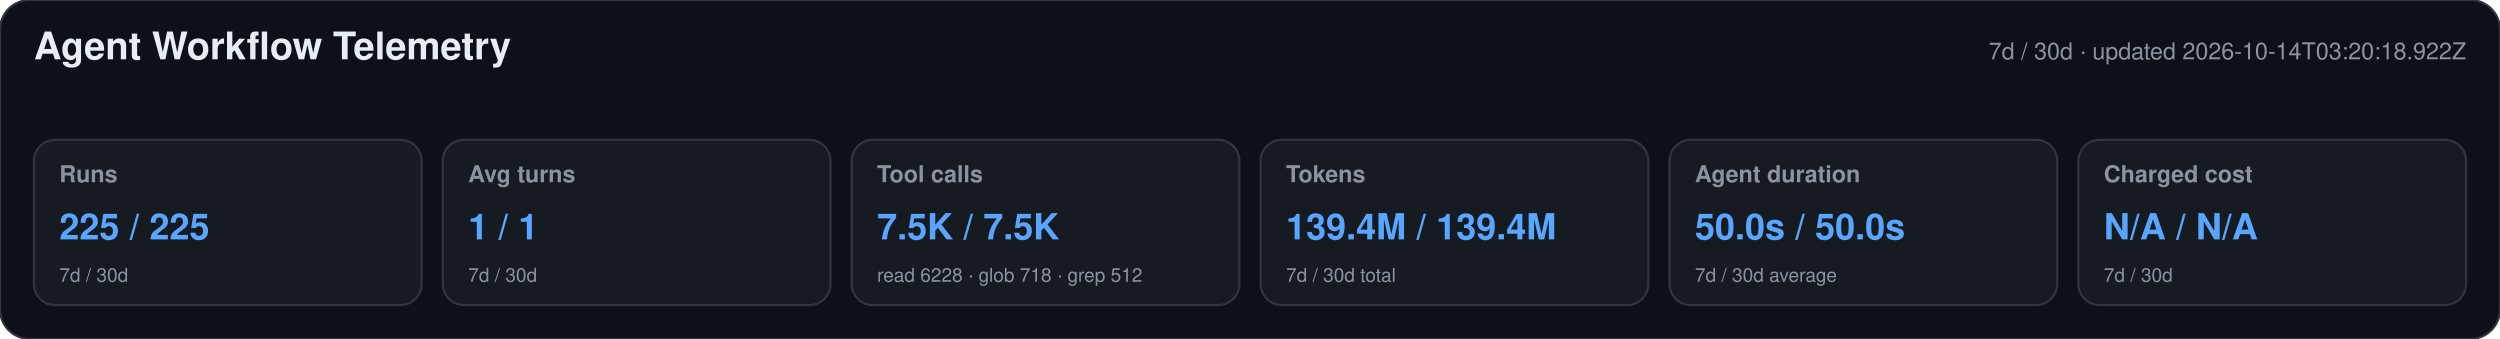
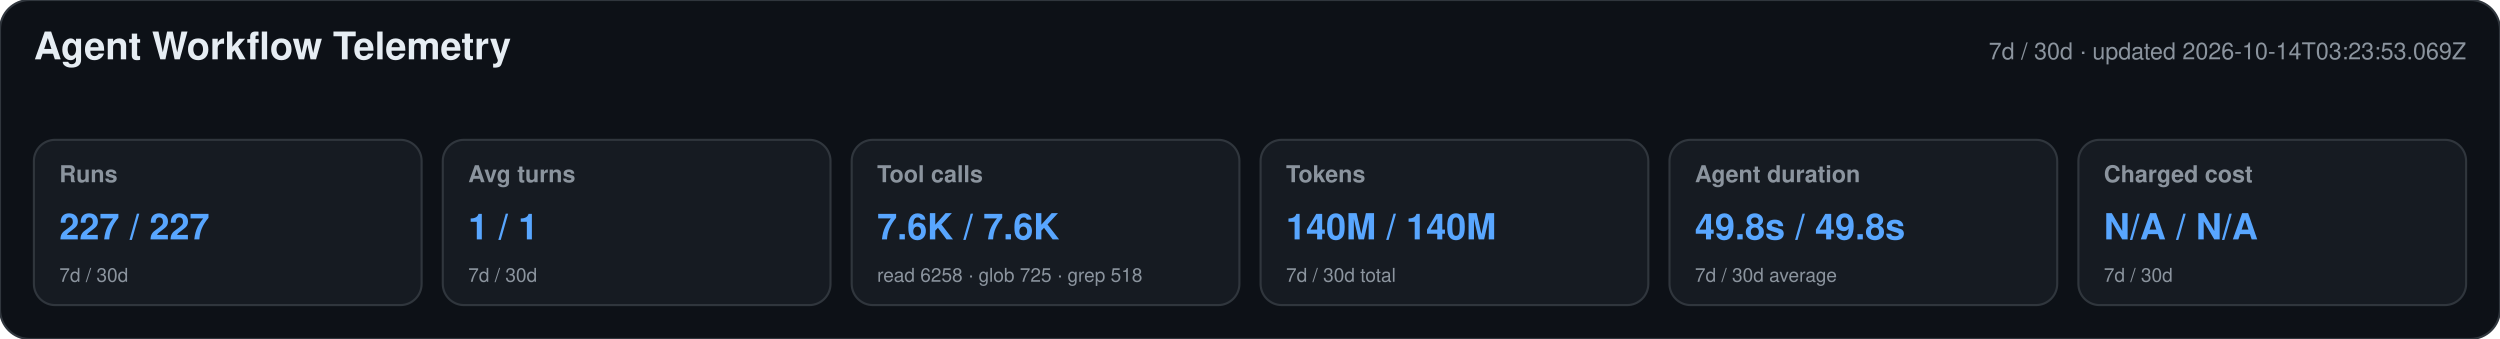
<svg xmlns="http://www.w3.org/2000/svg" width="1180" height="160" viewBox="0 0 1180 160" role="img" aria-labelledby="title desc">
  <style>text{font-family:-apple-system,BlinkMacSystemFont,"Segoe UI",Helvetica,Arial,sans-serif}.heading{font-size:18px;font-weight:650;fill:#e6edf3}.meta,.label,.secondary{fill:#8b949e}.meta,.label{font-size:11px}.label{font-weight:600}.primary{font-size:17px;font-weight:700;fill:#58a6ff}.secondary{font-size:9px}</style>
  <rect width="1180" height="160" rx="14" fill="#0d1117" stroke="#30363d" />
  <text x="16" y="28" class="heading">Agent Workflow Telemetry</text>
-   <text x="1164" y="28" text-anchor="end" class="meta">7d / 30d · updated 2026-10-14T03:20:18.922Z</text>
+   <text x="1164" y="28" text-anchor="end" class="meta">7d / 30d · updated 2026-10-14T03:23:53.069Z</text>
  <g>
    <rect x="16" y="66" width="183" height="78" rx="10" fill="#161b22" stroke="#30363d" />
    <text x="28" y="86" class="label">Runs</text>
-     <text x="28" y="113" class="primary">225 / 225</text>
+     <text x="28" y="113" class="primary">227 / 227</text>
    <text x="28" y="133" class="secondary">7d / 30d</text>
  </g>
  <g>
    <rect x="209" y="66" width="183" height="78" rx="10" fill="#161b22" stroke="#30363d" />
    <text x="221" y="86" class="label">Avg turns</text>
    <text x="221" y="113" class="primary">1 / 1</text>
    <text x="221" y="133" class="secondary">7d / 30d</text>
  </g>
  <g>
    <rect x="402" y="66" width="183" height="78" rx="10" fill="#161b22" stroke="#30363d" />
    <text x="414" y="86" class="label">Tool calls</text>
-     <text x="414" y="113" class="primary">7.5K / 7.5K</text>
-     <text x="414" y="133" class="secondary">read 6228 · glob 718 · grep 512</text>
+     <text x="414" y="113" class="primary">7.6K / 7.6K</text>
+     <text x="414" y="133" class="secondary">read 6258 · glob 725 · grep 518</text>
  </g>
  <g>
    <rect x="595" y="66" width="183" height="78" rx="10" fill="#161b22" stroke="#30363d" />
    <text x="607" y="86" class="label">Tokens</text>
-     <text x="607" y="113" class="primary">139.4M / 139.4M</text>
+     <text x="607" y="113" class="primary">140M / 140M</text>
    <text x="607" y="133" class="secondary">7d / 30d total</text>
  </g>
  <g>
    <rect x="788" y="66" width="183" height="78" rx="10" fill="#161b22" stroke="#30363d" />
    <text x="800" y="86" class="label">Agent duration</text>
-     <text x="800" y="113" class="primary">50.0s / 50.0s</text>
+     <text x="800" y="113" class="primary">49.8s / 49.8s</text>
    <text x="800" y="133" class="secondary">7d / 30d average</text>
  </g>
  <g>
    <rect x="981" y="66" width="183" height="78" rx="10" fill="#161b22" stroke="#30363d" />
    <text x="993" y="86" class="label">Charged cost</text>
    <text x="993" y="113" class="primary">N/A / N/A</text>
    <text x="993" y="133" class="secondary">7d / 30d</text>
  </g>
</svg>
